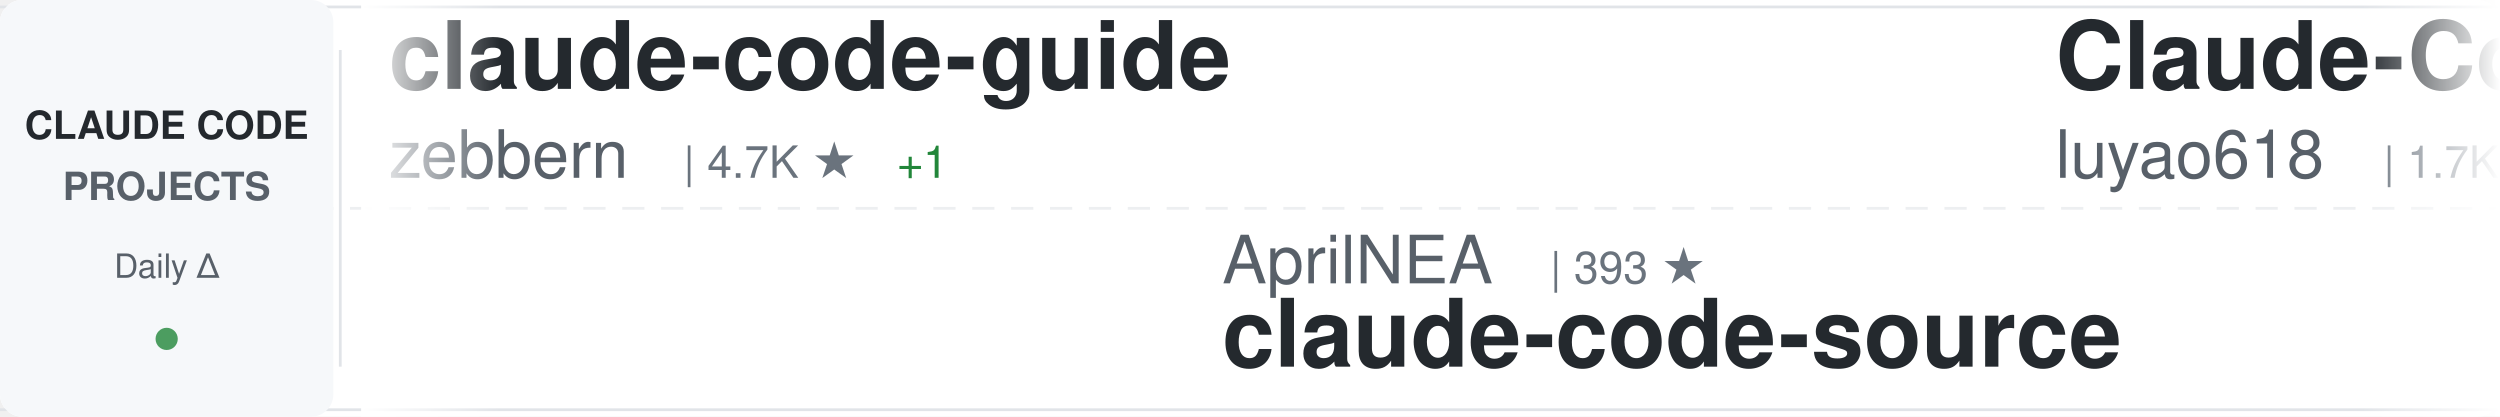
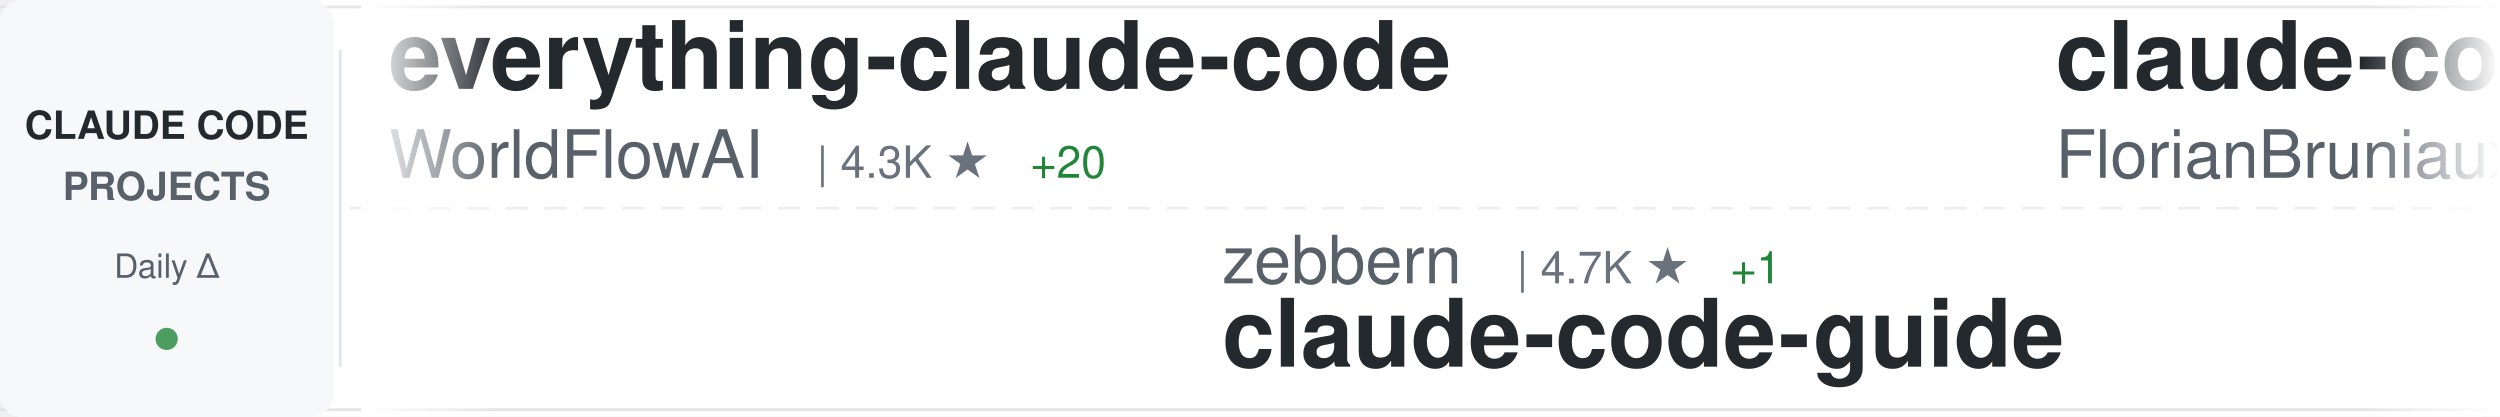
<svg xmlns="http://www.w3.org/2000/svg" width="900" height="150">
  <defs>
    <linearGradient id="awesomeLeftFade" x1="0%" y1="0%" x2="100%" y2="0%">
      <stop offset="0%" style="stop-color:#ffffff;stop-opacity:1" />
      <stop offset="100%" style="stop-color:#ffffff;stop-opacity:0" />
    </linearGradient>
    <linearGradient id="awesomeRightFade" x1="0%" y1="0%" x2="100%" y2="0%">
      <stop offset="0%" style="stop-color:#ffffff;stop-opacity:0" />
      <stop offset="100%" style="stop-color:#ffffff;stop-opacity:1" />
    </linearGradient>
  </defs>
  <rect width="900" height="150" fill="#ffffff" rx="8" />
  <rect x="0" y="2" width="900" height="1" fill="#e1e4e8" />
  <rect x="0" y="147" width="900" height="1" fill="#e1e4e8" />
  <line x1="0" y1="75" x2="900" y2="75" stroke="#e1e4e8" stroke-width="1" stroke-dasharray="8 6" opacity="0.6" />
  <rect x="0" y="0" width="120" height="150" fill="#f6f8fa" rx="8" />
  <text x="60" y="50" font-family="-apple-system, BlinkMacSystemFont, 'Segoe UI', Helvetica, Arial, sans-serif" font-size="14" font-weight="600" fill="#24292e" text-anchor="middle">CLAUDE CODE</text>
  <text x="60" y="72" font-family="-apple-system, BlinkMacSystemFont, 'Segoe UI', Helvetica, Arial, sans-serif" font-size="14" font-weight="600" fill="#586069" text-anchor="middle">PROJECTS</text>
  <text x="60" y="100" font-family="-apple-system, BlinkMacSystemFont, 'Segoe UI', Helvetica, Arial, sans-serif" font-size="12" font-weight="500" fill="#586069" text-anchor="middle">Daily Δ</text>
  <circle cx="60" cy="122" r="4" fill="#22863a" opacity="0.8" />
  <rect x="122" y="18" width="1" height="114" fill="#e1e4e8" />
  <clipPath id="awesomeTickerClip">
    <rect x="130" y="0" width="770" height="150" />
  </clipPath>
  <g clip-path="url(#awesomeTickerClip)">
    <g id="awesomeTickerItems">
      <animateTransform attributeName="transform" attributeType="XML" type="translate" from="0 0" to="-3000 0" dur="54s" repeatCount="indefinite" />
      <g transform="translate(0, 0)">
-         <text x="140" y="32" font-family="-apple-system, BlinkMacSystemFont, 'Segoe UI', Helvetica, Arial, sans-serif" font-size="34" font-weight="600" fill="#24292e">claude-code-guide</text>
-         <text x="140" y="64" font-family="-apple-system, BlinkMacSystemFont, 'Segoe UI', Helvetica, Arial, sans-serif" font-size="24" font-weight="400" fill="#586069">zebbern</text>
-         <text x="246" y="64" font-family="-apple-system, BlinkMacSystemFont, 'Segoe UI', Helvetica, Arial, sans-serif" font-size="16" font-weight="500" fill="#6a737d">| 4.7K ★</text>
-         <text x="323" y="64" font-family="-apple-system, BlinkMacSystemFont, 'Segoe UI', Helvetica, Arial, sans-serif" font-size="16" font-weight="500" fill="#22863a"> +1</text>
+         <text x="140" y="32" font-family="-apple-system, BlinkMacSystemFont, 'Segoe UI', Helvetica, Arial, sans-serif" font-size="34" font-weight="600" fill="#24292e">everything-claude-code</text>
+         <text x="140" y="64" font-family="-apple-system, BlinkMacSystemFont, 'Segoe UI', Helvetica, Arial, sans-serif" font-size="24" font-weight="400" fill="#586069">WorldFlowAI</text>
+         <text x="294" y="64" font-family="-apple-system, BlinkMacSystemFont, 'Segoe UI', Helvetica, Arial, sans-serif" font-size="16" font-weight="500" fill="#6a737d">| 4.3K ★</text>
+         <text x="371" y="64" font-family="-apple-system, BlinkMacSystemFont, 'Segoe UI', Helvetica, Arial, sans-serif" font-size="16" font-weight="500" fill="#22863a"> +20</text>
      </g>
      <g transform="translate(300, 0)">
-         <text x="140" y="102" font-family="-apple-system, BlinkMacSystemFont, 'Segoe UI', Helvetica, Arial, sans-serif" font-size="24" font-weight="400" fill="#586069">AprilNEA</text>
-         <text x="258" y="102" font-family="-apple-system, BlinkMacSystemFont, 'Segoe UI', Helvetica, Arial, sans-serif" font-size="16" font-weight="500" fill="#6a737d">| 393 ★</text>
-         <text x="140" y="132" font-family="-apple-system, BlinkMacSystemFont, 'Segoe UI', Helvetica, Arial, sans-serif" font-size="34" font-weight="600" fill="#24292e">claude-code-source</text>
+         <text x="140" y="102" font-family="-apple-system, BlinkMacSystemFont, 'Segoe UI', Helvetica, Arial, sans-serif" font-size="24" font-weight="400" fill="#586069">zebbern</text>
+         <text x="246" y="102" font-family="-apple-system, BlinkMacSystemFont, 'Segoe UI', Helvetica, Arial, sans-serif" font-size="16" font-weight="500" fill="#6a737d">| 4.7K ★</text>
+         <text x="323" y="102" font-family="-apple-system, BlinkMacSystemFont, 'Segoe UI', Helvetica, Arial, sans-serif" font-size="16" font-weight="500" fill="#22863a"> +1</text>
+         <text x="140" y="132" font-family="-apple-system, BlinkMacSystemFont, 'Segoe UI', Helvetica, Arial, sans-serif" font-size="34" font-weight="600" fill="#24292e">claude-code-guide</text>
      </g>
      <g transform="translate(600, 0)">
+         <text x="140" y="32" font-family="-apple-system, BlinkMacSystemFont, 'Segoe UI', Helvetica, Arial, sans-serif" font-size="34" font-weight="600" fill="#24292e">claude-code-ultimate-gui...</text>
+         <text x="140" y="64" font-family="-apple-system, BlinkMacSystemFont, 'Segoe UI', Helvetica, Arial, sans-serif" font-size="24" font-weight="400" fill="#586069">FlorianBruniaux</text>
+         <text x="342" y="64" font-family="-apple-system, BlinkMacSystemFont, 'Segoe UI', Helvetica, Arial, sans-serif" font-size="16" font-weight="500" fill="#6a737d">| 6.1K ★</text>
+         <text x="419" y="64" font-family="-apple-system, BlinkMacSystemFont, 'Segoe UI', Helvetica, Arial, sans-serif" font-size="16" font-weight="500" fill="#22863a"> +1</text>
+       </g>
+       <g transform="translate(900, 0)">
+         <text x="140" y="102" font-family="-apple-system, BlinkMacSystemFont, 'Segoe UI', Helvetica, Arial, sans-serif" font-size="24" font-weight="400" fill="#586069">multica-ai</text>
+         <text x="282" y="102" font-family="-apple-system, BlinkMacSystemFont, 'Segoe UI', Helvetica, Arial, sans-serif" font-size="16" font-weight="500" fill="#6a737d">| 217.6K ★</text>
+         <text x="377" y="102" font-family="-apple-system, BlinkMacSystemFont, 'Segoe UI', Helvetica, Arial, sans-serif" font-size="16" font-weight="500" fill="#22863a"> +135</text>
+         <text x="140" y="132" font-family="-apple-system, BlinkMacSystemFont, 'Segoe UI', Helvetica, Arial, sans-serif" font-size="34" font-weight="600" fill="#24292e">andrej-karpathy-skills</text>
+       </g>
+       <g transform="translate(1200, 0)">
+         <text x="140" y="32" font-family="-apple-system, BlinkMacSystemFont, 'Segoe UI', Helvetica, Arial, sans-serif" font-size="34" font-weight="600" fill="#24292e">claude-code-base-action</text>
+         <text x="140" y="64" font-family="-apple-system, BlinkMacSystemFont, 'Segoe UI', Helvetica, Arial, sans-serif" font-size="24" font-weight="400" fill="#586069">anthropics</text>
+         <text x="282" y="64" font-family="-apple-system, BlinkMacSystemFont, 'Segoe UI', Helvetica, Arial, sans-serif" font-size="16" font-weight="500" fill="#6a737d">| 998 ★</text>
+       </g>
+       <g transform="translate(1500, 0)">
+         <text x="140" y="102" font-family="-apple-system, BlinkMacSystemFont, 'Segoe UI', Helvetica, Arial, sans-serif" font-size="24" font-weight="400" fill="#586069">ChrisWiles</text>
+         <text x="282" y="102" font-family="-apple-system, BlinkMacSystemFont, 'Segoe UI', Helvetica, Arial, sans-serif" font-size="16" font-weight="500" fill="#6a737d">| 6.1K ★</text>
+         <text x="140" y="132" font-family="-apple-system, BlinkMacSystemFont, 'Segoe UI', Helvetica, Arial, sans-serif" font-size="34" font-weight="600" fill="#24292e">claude-code-showcase</text>
+       </g>
+       <g transform="translate(1800, 0)">
+         <text x="140" y="32" font-family="-apple-system, BlinkMacSystemFont, 'Segoe UI', Helvetica, Arial, sans-serif" font-size="34" font-weight="600" fill="#24292e">awesome-claude-code</text>
+         <text x="140" y="64" font-family="-apple-system, BlinkMacSystemFont, 'Segoe UI', Helvetica, Arial, sans-serif" font-size="24" font-weight="400" fill="#586069">jqueryscript</text>
+         <text x="306" y="64" font-family="-apple-system, BlinkMacSystemFont, 'Segoe UI', Helvetica, Arial, sans-serif" font-size="16" font-weight="500" fill="#6a737d">| 525 ★</text>
+       </g>
+       <g transform="translate(2100, 0)">
+         <text x="140" y="102" font-family="-apple-system, BlinkMacSystemFont, 'Segoe UI', Helvetica, Arial, sans-serif" font-size="24" font-weight="400" fill="#586069">Chachamaru127</text>
+         <text x="318" y="102" font-family="-apple-system, BlinkMacSystemFont, 'Segoe UI', Helvetica, Arial, sans-serif" font-size="16" font-weight="500" fill="#6a737d">| 3.2K ★</text>
+         <text x="395" y="102" font-family="-apple-system, BlinkMacSystemFont, 'Segoe UI', Helvetica, Arial, sans-serif" font-size="16" font-weight="500" fill="#22863a"> +1</text>
+         <text x="140" y="132" font-family="-apple-system, BlinkMacSystemFont, 'Segoe UI', Helvetica, Arial, sans-serif" font-size="34" font-weight="600" fill="#24292e">claude-code-harness</text>
+       </g>
+       <g transform="translate(2400, 0)">
        <text x="140" y="32" font-family="-apple-system, BlinkMacSystemFont, 'Segoe UI', Helvetica, Arial, sans-serif" font-size="34" font-weight="600" fill="#24292e">Claude-Code-Source-Study</text>
        <text x="140" y="64" font-family="-apple-system, BlinkMacSystemFont, 'Segoe UI', Helvetica, Arial, sans-serif" font-size="24" font-weight="400" fill="#586069">luyao618</text>
        <text x="258" y="64" font-family="-apple-system, BlinkMacSystemFont, 'Segoe UI', Helvetica, Arial, sans-serif" font-size="16" font-weight="500" fill="#6a737d">| 1.7K ★</text>
-         <text x="335" y="64" font-family="-apple-system, BlinkMacSystemFont, 'Segoe UI', Helvetica, Arial, sans-serif" font-size="16" font-weight="500" fill="#22863a"> +1</text>
-       </g>
-       <g transform="translate(900, 0)">
-         <text x="140" y="102" font-family="-apple-system, BlinkMacSystemFont, 'Segoe UI', Helvetica, Arial, sans-serif" font-size="24" font-weight="400" fill="#586069">alejandrobalderas</text>
-         <text x="366" y="102" font-family="-apple-system, BlinkMacSystemFont, 'Segoe UI', Helvetica, Arial, sans-serif" font-size="16" font-weight="500" fill="#6a737d">| 3.0K ★</text>
-         <text x="140" y="132" font-family="-apple-system, BlinkMacSystemFont, 'Segoe UI', Helvetica, Arial, sans-serif" font-size="34" font-weight="600" fill="#24292e">claude-code-from-source</text>
-       </g>
-       <g transform="translate(1200, 0)">
-         <text x="140" y="32" font-family="-apple-system, BlinkMacSystemFont, 'Segoe UI', Helvetica, Arial, sans-serif" font-size="34" font-weight="600" fill="#24292e">my-claude-code-setup</text>
-         <text x="140" y="64" font-family="-apple-system, BlinkMacSystemFont, 'Segoe UI', Helvetica, Arial, sans-serif" font-size="24" font-weight="400" fill="#586069">centminmod</text>
-         <text x="282" y="64" font-family="-apple-system, BlinkMacSystemFont, 'Segoe UI', Helvetica, Arial, sans-serif" font-size="16" font-weight="500" fill="#6a737d">| 2.7K ★</text>
-         <text x="359" y="64" font-family="-apple-system, BlinkMacSystemFont, 'Segoe UI', Helvetica, Arial, sans-serif" font-size="16" font-weight="500" fill="#22863a"> +2.7K</text>
-       </g>
-       <g transform="translate(1500, 0)">
-         <text x="140" y="102" font-family="-apple-system, BlinkMacSystemFont, 'Segoe UI', Helvetica, Arial, sans-serif" font-size="24" font-weight="400" fill="#586069">AICoderTudou</text>
-         <text x="306" y="102" font-family="-apple-system, BlinkMacSystemFont, 'Segoe UI', Helvetica, Arial, sans-serif" font-size="16" font-weight="500" fill="#6a737d">| 493 ★</text>
-         <text x="140" y="132" font-family="-apple-system, BlinkMacSystemFont, 'Segoe UI', Helvetica, Arial, sans-serif" font-size="34" font-weight="600" fill="#24292e">claude-code-tudou</text>
-       </g>
-       <g transform="translate(1800, 0)">
-         <text x="140" y="32" font-family="-apple-system, BlinkMacSystemFont, 'Segoe UI', Helvetica, Arial, sans-serif" font-size="34" font-weight="600" fill="#24292e">Claude-code</text>
-         <text x="140" y="64" font-family="-apple-system, BlinkMacSystemFont, 'Segoe UI', Helvetica, Arial, sans-serif" font-size="24" font-weight="400" fill="#586069">zstmfhy</text>
-         <text x="246" y="64" font-family="-apple-system, BlinkMacSystemFont, 'Segoe UI', Helvetica, Arial, sans-serif" font-size="16" font-weight="500" fill="#6a737d">| 188 ★</text>
-       </g>
-       <g transform="translate(2100, 0)">
-         <text x="140" y="102" font-family="-apple-system, BlinkMacSystemFont, 'Segoe UI', Helvetica, Arial, sans-serif" font-size="24" font-weight="400" fill="#586069">kodu-ai</text>
-         <text x="246" y="102" font-family="-apple-system, BlinkMacSystemFont, 'Segoe UI', Helvetica, Arial, sans-serif" font-size="16" font-weight="500" fill="#6a737d">| 5.2K ★</text>
-         <text x="323" y="102" font-family="-apple-system, BlinkMacSystemFont, 'Segoe UI', Helvetica, Arial, sans-serif" font-size="16" font-weight="500" fill="#22863a"> +1</text>
-         <text x="140" y="132" font-family="-apple-system, BlinkMacSystemFont, 'Segoe UI', Helvetica, Arial, sans-serif" font-size="34" font-weight="600" fill="#24292e">claude-coder</text>
-       </g>
-       <g transform="translate(2400, 0)">
-         <text x="140" y="32" font-family="-apple-system, BlinkMacSystemFont, 'Segoe UI', Helvetica, Arial, sans-serif" font-size="34" font-weight="600" fill="#24292e">claude_code_src</text>
-         <text x="140" y="64" font-family="-apple-system, BlinkMacSystemFont, 'Segoe UI', Helvetica, Arial, sans-serif" font-size="24" font-weight="400" fill="#586069">ponponon</text>
-         <text x="258" y="64" font-family="-apple-system, BlinkMacSystemFont, 'Segoe UI', Helvetica, Arial, sans-serif" font-size="16" font-weight="500" fill="#6a737d">| 2.3K ★</text>
-         <text x="335" y="64" font-family="-apple-system, BlinkMacSystemFont, 'Segoe UI', Helvetica, Arial, sans-serif" font-size="16" font-weight="500" fill="#22863a"> +1</text>
+         <text x="335" y="64" font-family="-apple-system, BlinkMacSystemFont, 'Segoe UI', Helvetica, Arial, sans-serif" font-size="16" font-weight="500" fill="#22863a"> +2</text>
      </g>
      <g transform="translate(2700, 0)">
-         <text x="140" y="102" font-family="-apple-system, BlinkMacSystemFont, 'Segoe UI', Helvetica, Arial, sans-serif" font-size="24" font-weight="400" fill="#586069">Donchitos</text>
-         <text x="270" y="102" font-family="-apple-system, BlinkMacSystemFont, 'Segoe UI', Helvetica, Arial, sans-serif" font-size="16" font-weight="500" fill="#6a737d">| 25.9K ★</text>
-         <text x="356" y="102" font-family="-apple-system, BlinkMacSystemFont, 'Segoe UI', Helvetica, Arial, sans-serif" font-size="16" font-weight="500" fill="#22863a"> +12</text>
-         <text x="140" y="132" font-family="-apple-system, BlinkMacSystemFont, 'Segoe UI', Helvetica, Arial, sans-serif" font-size="34" font-weight="600" fill="#24292e">Claude-Code-Game-Studios</text>
+         <text x="140" y="102" font-family="-apple-system, BlinkMacSystemFont, 'Segoe UI', Helvetica, Arial, sans-serif" font-size="24" font-weight="400" fill="#586069">feiskyer</text>
+         <text x="258" y="102" font-family="-apple-system, BlinkMacSystemFont, 'Segoe UI', Helvetica, Arial, sans-serif" font-size="16" font-weight="500" fill="#6a737d">| 1.7K ★</text>
+         <text x="140" y="132" font-family="-apple-system, BlinkMacSystemFont, 'Segoe UI', Helvetica, Arial, sans-serif" font-size="34" font-weight="600" fill="#24292e">claude-code-settings</text>
      </g>
      <g transform="translate(3000, 0)">
-         <text x="140" y="32" font-family="-apple-system, BlinkMacSystemFont, 'Segoe UI', Helvetica, Arial, sans-serif" font-size="34" font-weight="600" fill="#24292e">claude-code-guide</text>
-         <text x="140" y="64" font-family="-apple-system, BlinkMacSystemFont, 'Segoe UI', Helvetica, Arial, sans-serif" font-size="24" font-weight="400" fill="#586069">zebbern</text>
-         <text x="246" y="64" font-family="-apple-system, BlinkMacSystemFont, 'Segoe UI', Helvetica, Arial, sans-serif" font-size="16" font-weight="500" fill="#6a737d">| 4.7K ★</text>
-         <text x="323" y="64" font-family="-apple-system, BlinkMacSystemFont, 'Segoe UI', Helvetica, Arial, sans-serif" font-size="16" font-weight="500" fill="#22863a"> +1</text>
+         <text x="140" y="32" font-family="-apple-system, BlinkMacSystemFont, 'Segoe UI', Helvetica, Arial, sans-serif" font-size="34" font-weight="600" fill="#24292e">everything-claude-code</text>
+         <text x="140" y="64" font-family="-apple-system, BlinkMacSystemFont, 'Segoe UI', Helvetica, Arial, sans-serif" font-size="24" font-weight="400" fill="#586069">WorldFlowAI</text>
+         <text x="294" y="64" font-family="-apple-system, BlinkMacSystemFont, 'Segoe UI', Helvetica, Arial, sans-serif" font-size="16" font-weight="500" fill="#6a737d">| 4.3K ★</text>
+         <text x="371" y="64" font-family="-apple-system, BlinkMacSystemFont, 'Segoe UI', Helvetica, Arial, sans-serif" font-size="16" font-weight="500" fill="#22863a"> +20</text>
      </g>
      <g transform="translate(3300, 0)">
-         <text x="140" y="102" font-family="-apple-system, BlinkMacSystemFont, 'Segoe UI', Helvetica, Arial, sans-serif" font-size="24" font-weight="400" fill="#586069">AprilNEA</text>
-         <text x="258" y="102" font-family="-apple-system, BlinkMacSystemFont, 'Segoe UI', Helvetica, Arial, sans-serif" font-size="16" font-weight="500" fill="#6a737d">| 393 ★</text>
-         <text x="140" y="132" font-family="-apple-system, BlinkMacSystemFont, 'Segoe UI', Helvetica, Arial, sans-serif" font-size="34" font-weight="600" fill="#24292e">claude-code-source</text>
+         <text x="140" y="102" font-family="-apple-system, BlinkMacSystemFont, 'Segoe UI', Helvetica, Arial, sans-serif" font-size="24" font-weight="400" fill="#586069">zebbern</text>
+         <text x="246" y="102" font-family="-apple-system, BlinkMacSystemFont, 'Segoe UI', Helvetica, Arial, sans-serif" font-size="16" font-weight="500" fill="#6a737d">| 4.7K ★</text>
+         <text x="323" y="102" font-family="-apple-system, BlinkMacSystemFont, 'Segoe UI', Helvetica, Arial, sans-serif" font-size="16" font-weight="500" fill="#22863a"> +1</text>
+         <text x="140" y="132" font-family="-apple-system, BlinkMacSystemFont, 'Segoe UI', Helvetica, Arial, sans-serif" font-size="34" font-weight="600" fill="#24292e">claude-code-guide</text>
      </g>
      <g transform="translate(3600, 0)">
-         <text x="140" y="32" font-family="-apple-system, BlinkMacSystemFont, 'Segoe UI', Helvetica, Arial, sans-serif" font-size="34" font-weight="600" fill="#24292e">Claude-Code-Source-Study</text>
-         <text x="140" y="64" font-family="-apple-system, BlinkMacSystemFont, 'Segoe UI', Helvetica, Arial, sans-serif" font-size="24" font-weight="400" fill="#586069">luyao618</text>
-         <text x="258" y="64" font-family="-apple-system, BlinkMacSystemFont, 'Segoe UI', Helvetica, Arial, sans-serif" font-size="16" font-weight="500" fill="#6a737d">| 1.7K ★</text>
-         <text x="335" y="64" font-family="-apple-system, BlinkMacSystemFont, 'Segoe UI', Helvetica, Arial, sans-serif" font-size="16" font-weight="500" fill="#22863a"> +1</text>
+         <text x="140" y="32" font-family="-apple-system, BlinkMacSystemFont, 'Segoe UI', Helvetica, Arial, sans-serif" font-size="34" font-weight="600" fill="#24292e">claude-code-ultimate-gui...</text>
+         <text x="140" y="64" font-family="-apple-system, BlinkMacSystemFont, 'Segoe UI', Helvetica, Arial, sans-serif" font-size="24" font-weight="400" fill="#586069">FlorianBruniaux</text>
+         <text x="342" y="64" font-family="-apple-system, BlinkMacSystemFont, 'Segoe UI', Helvetica, Arial, sans-serif" font-size="16" font-weight="500" fill="#6a737d">| 6.1K ★</text>
+         <text x="419" y="64" font-family="-apple-system, BlinkMacSystemFont, 'Segoe UI', Helvetica, Arial, sans-serif" font-size="16" font-weight="500" fill="#22863a"> +1</text>
      </g>
      <g transform="translate(3900, 0)">
-         <text x="140" y="102" font-family="-apple-system, BlinkMacSystemFont, 'Segoe UI', Helvetica, Arial, sans-serif" font-size="24" font-weight="400" fill="#586069">alejandrobalderas</text>
-         <text x="366" y="102" font-family="-apple-system, BlinkMacSystemFont, 'Segoe UI', Helvetica, Arial, sans-serif" font-size="16" font-weight="500" fill="#6a737d">| 3.0K ★</text>
-         <text x="140" y="132" font-family="-apple-system, BlinkMacSystemFont, 'Segoe UI', Helvetica, Arial, sans-serif" font-size="34" font-weight="600" fill="#24292e">claude-code-from-source</text>
+         <text x="140" y="102" font-family="-apple-system, BlinkMacSystemFont, 'Segoe UI', Helvetica, Arial, sans-serif" font-size="24" font-weight="400" fill="#586069">multica-ai</text>
+         <text x="282" y="102" font-family="-apple-system, BlinkMacSystemFont, 'Segoe UI', Helvetica, Arial, sans-serif" font-size="16" font-weight="500" fill="#6a737d">| 217.6K ★</text>
+         <text x="377" y="102" font-family="-apple-system, BlinkMacSystemFont, 'Segoe UI', Helvetica, Arial, sans-serif" font-size="16" font-weight="500" fill="#22863a"> +135</text>
+         <text x="140" y="132" font-family="-apple-system, BlinkMacSystemFont, 'Segoe UI', Helvetica, Arial, sans-serif" font-size="34" font-weight="600" fill="#24292e">andrej-karpathy-skills</text>
      </g>
    </g>
  </g>
  <rect x="130" y="0" width="50" height="150" fill="url(#awesomeLeftFade)" />
  <rect x="850" y="0" width="50" height="150" fill="url(#awesomeRightFade)" />
</svg>
